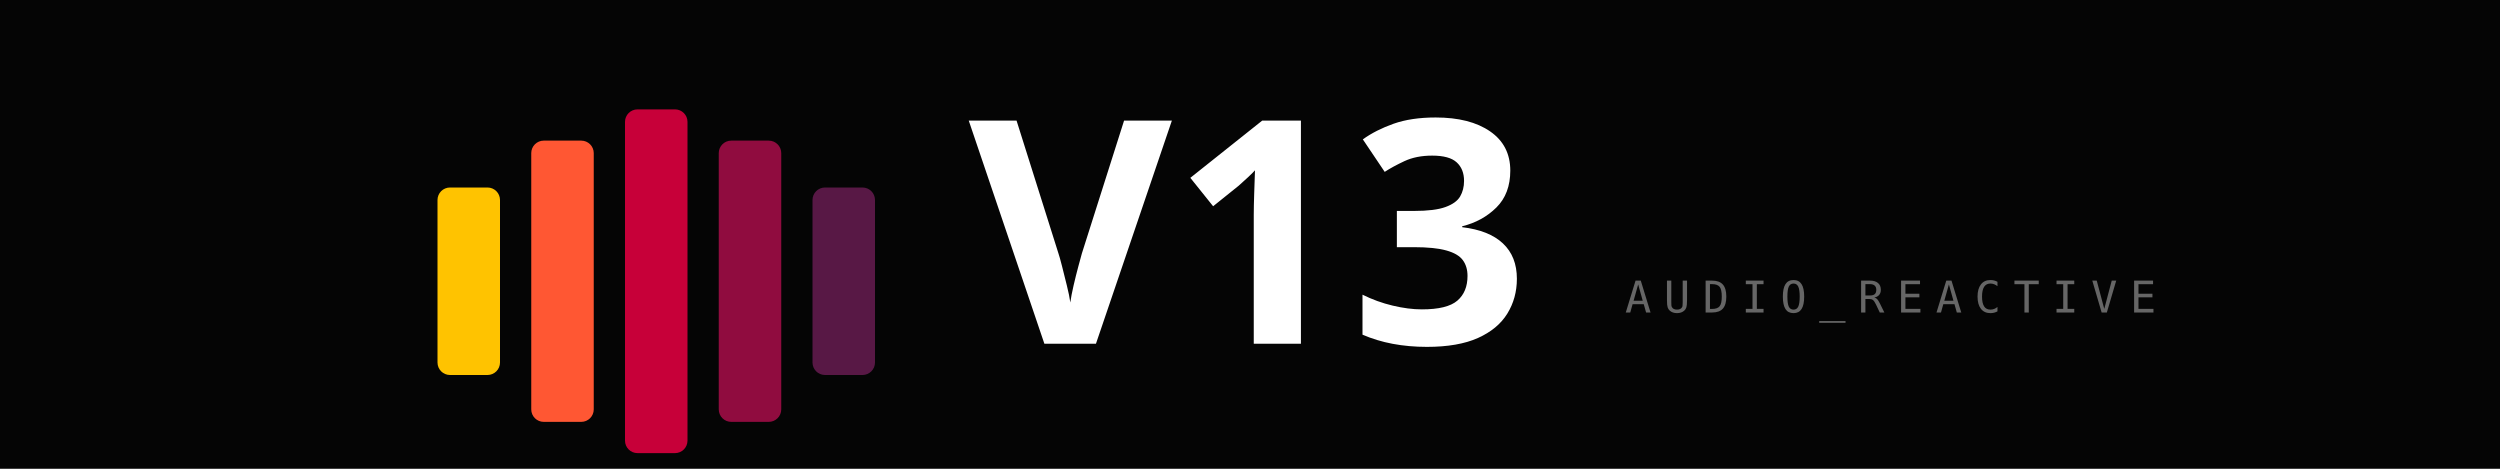
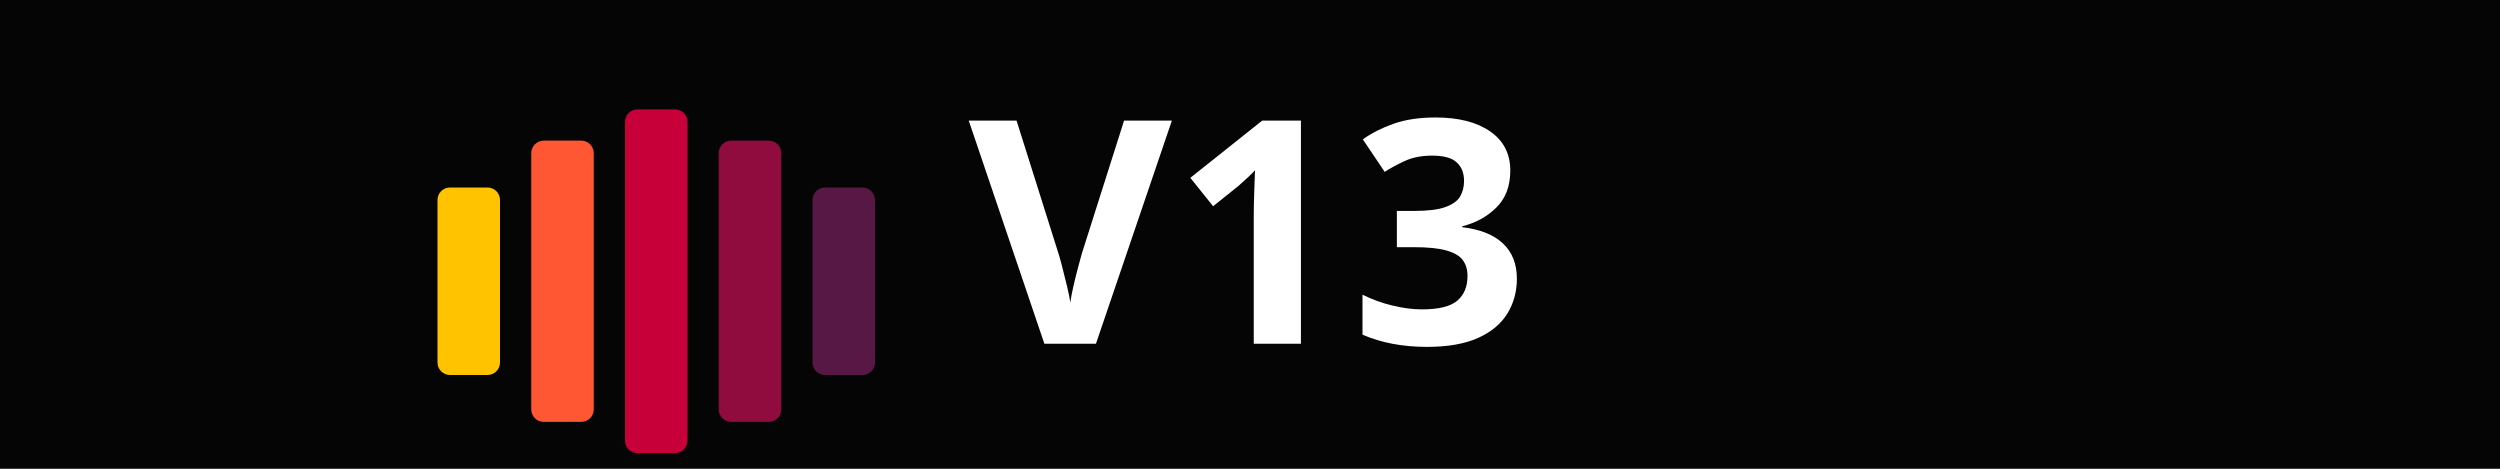
<svg xmlns="http://www.w3.org/2000/svg" viewBox="0 0 800 150">
  <defs>
    <style>
            .text { font-family: sans-serif; font-weight: 900; fill: #FFFFFF; }
            .sub { font-family: monospace; font-weight: 500; fill: #666666; letter-spacing: 4px; }
        </style>
  </defs>
  <rect width="800" height="150" fill="#050505" />
  <g transform="translate(140, 25)">
    <rect x="0" y="35" width="20" height="60" rx="4" fill="#FFC300">
      <animate attributeName="height" values="60;90;40;70;60" dur="1.2s" repeatCount="indefinite" />
      <animate attributeName="y" values="35;20;45;30;35" dur="1.2s" repeatCount="indefinite" />
    </rect>
    <rect x="30" y="20" width="20" height="90" rx="4" fill="#FF5733">
      <animate attributeName="height" values="90;50;100;70;90" dur="0.9s" repeatCount="indefinite" />
      <animate attributeName="y" values="20;40;15;30;20" dur="0.9s" repeatCount="indefinite" />
    </rect>
    <rect x="60" y="10" width="20" height="110" rx="4" fill="#C70039">
      <animate attributeName="height" values="110;80;120;60;110" dur="1.5s" repeatCount="indefinite" />
      <animate attributeName="y" values="10;25;5;35;10" dur="1.5s" repeatCount="indefinite" />
    </rect>
    <rect x="90" y="20" width="20" height="90" rx="4" fill="#900C3F">
      <animate attributeName="height" values="90;110;60;100;90" dur="1.1s" repeatCount="indefinite" />
      <animate attributeName="y" values="20;10;35;15;20" dur="1.1s" repeatCount="indefinite" />
    </rect>
    <rect x="120" y="35" width="20" height="60" rx="4" fill="#581845">
      <animate attributeName="height" values="60;40;80;30;60" dur="1.3s" repeatCount="indefinite" />
      <animate attributeName="y" values="35;45;25;50;35" dur="1.3s" repeatCount="indefinite" />
    </rect>
  </g>
  <text x="310" y="110" font-size="100" class="text">V13</text>
-   <text x="520" y="100" font-size="14" class="sub">AUDIO_REACTIVE</text>
</svg>
